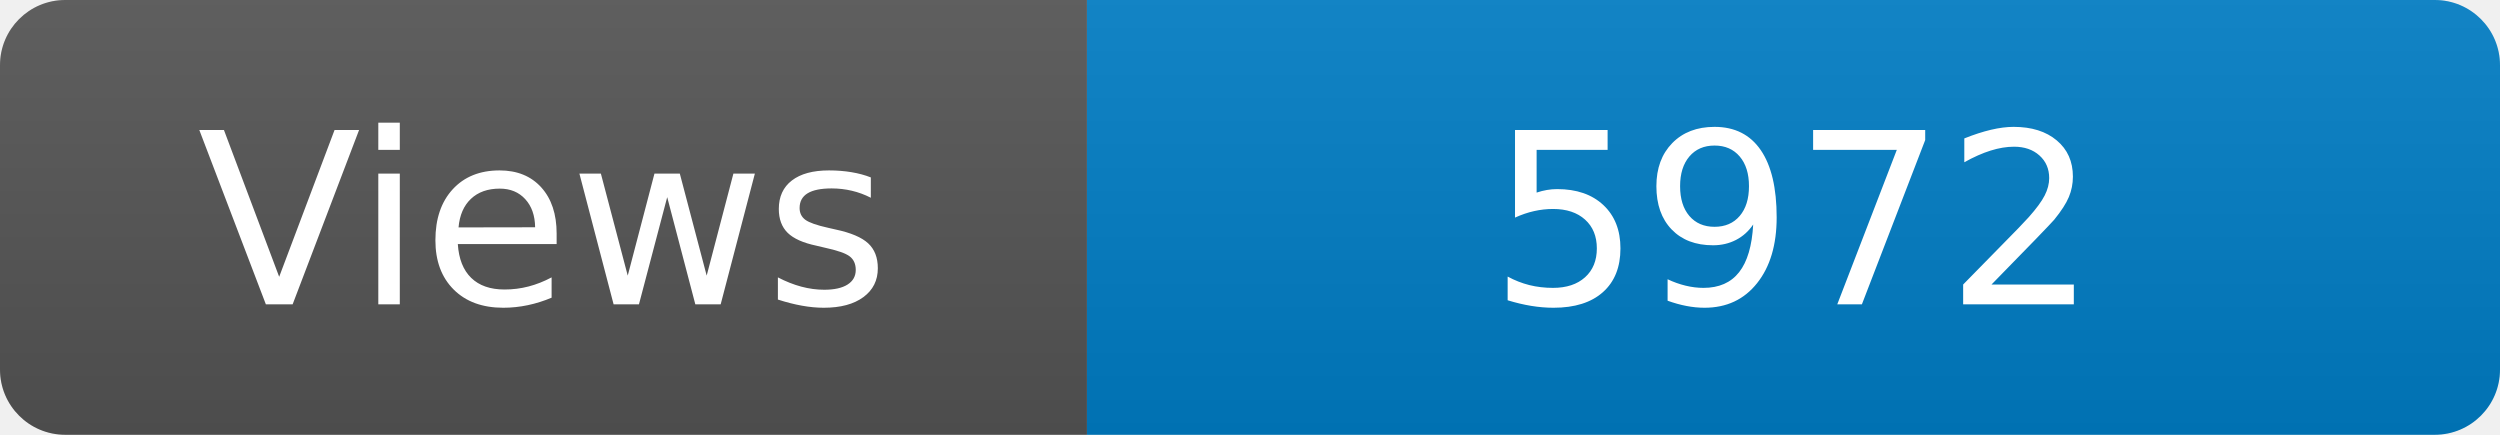
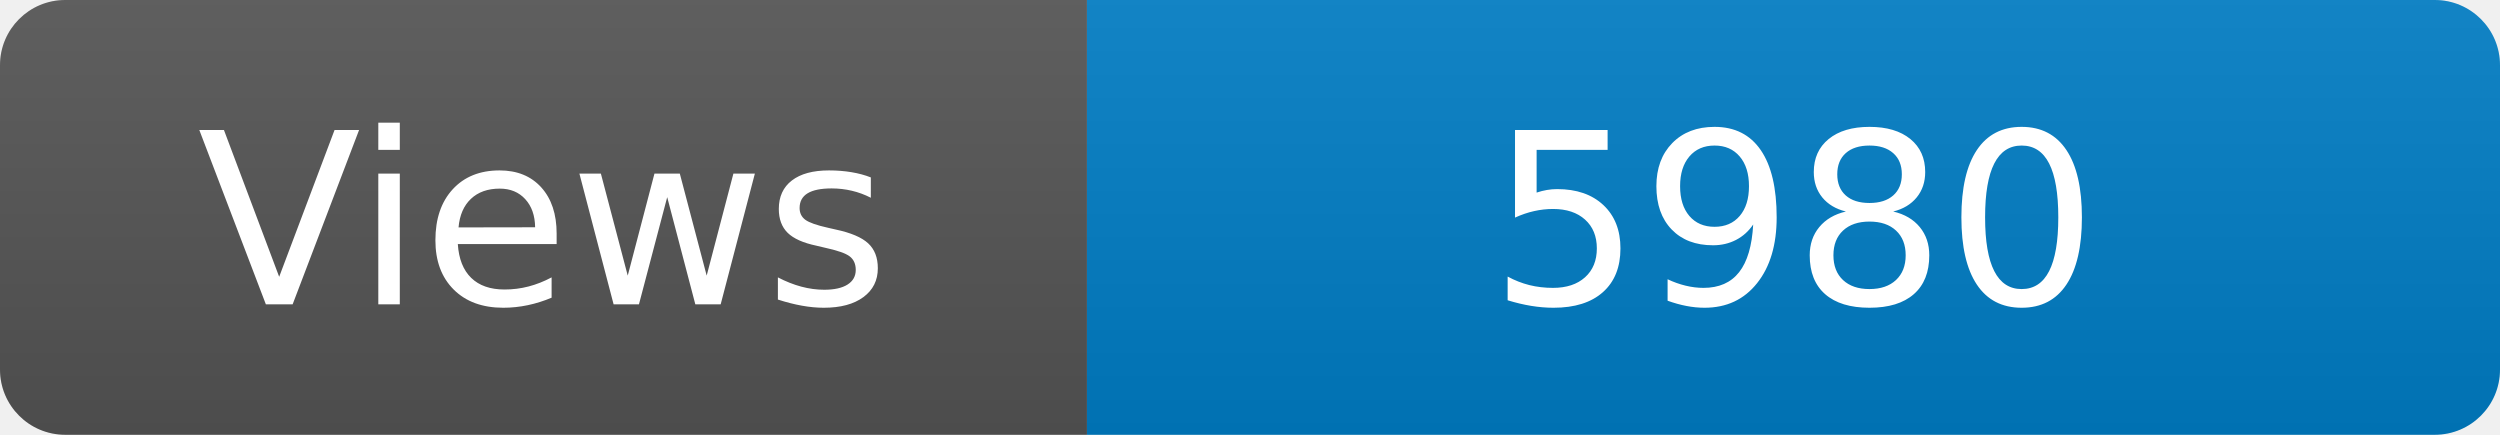
<svg xmlns="http://www.w3.org/2000/svg" width="115" height="20" role="img" aria-label="Maintained?: yes">
  <linearGradient id="s" x2="0" y2="100%">
    <stop offset="0" stop-color="#bbb" stop-opacity=".1" />
    <stop offset="1" stop-opacity=".1" />
  </linearGradient>
  <clipPath id="r">
    <rect width="115" height="20" rx="3" fill="#fff" />
  </clipPath>
  <g clip-path="url(#r)">
    <rect width="50" height="20" fill="#555" />
    <rect x="50" width="160" height="20" fill="#007ec6" />
    <rect width="115" height="20" fill="url(#s)" />
  </g>
  <g fill="#fff" text-anchor="middle" font-family="Verdana,Geneva,DejaVu Sans,sans-serif" font-size="110">
    <text x="250" y="140" transform="scale(.1)" fill="#fff">Views</text>
-     <text x="825" y="140" transform="scale(.1)" fill="#fff">5972</text>
+     <text x="825" y="140" transform="scale(.1)" fill="#fff">5980</text>
  </g>
</svg>
